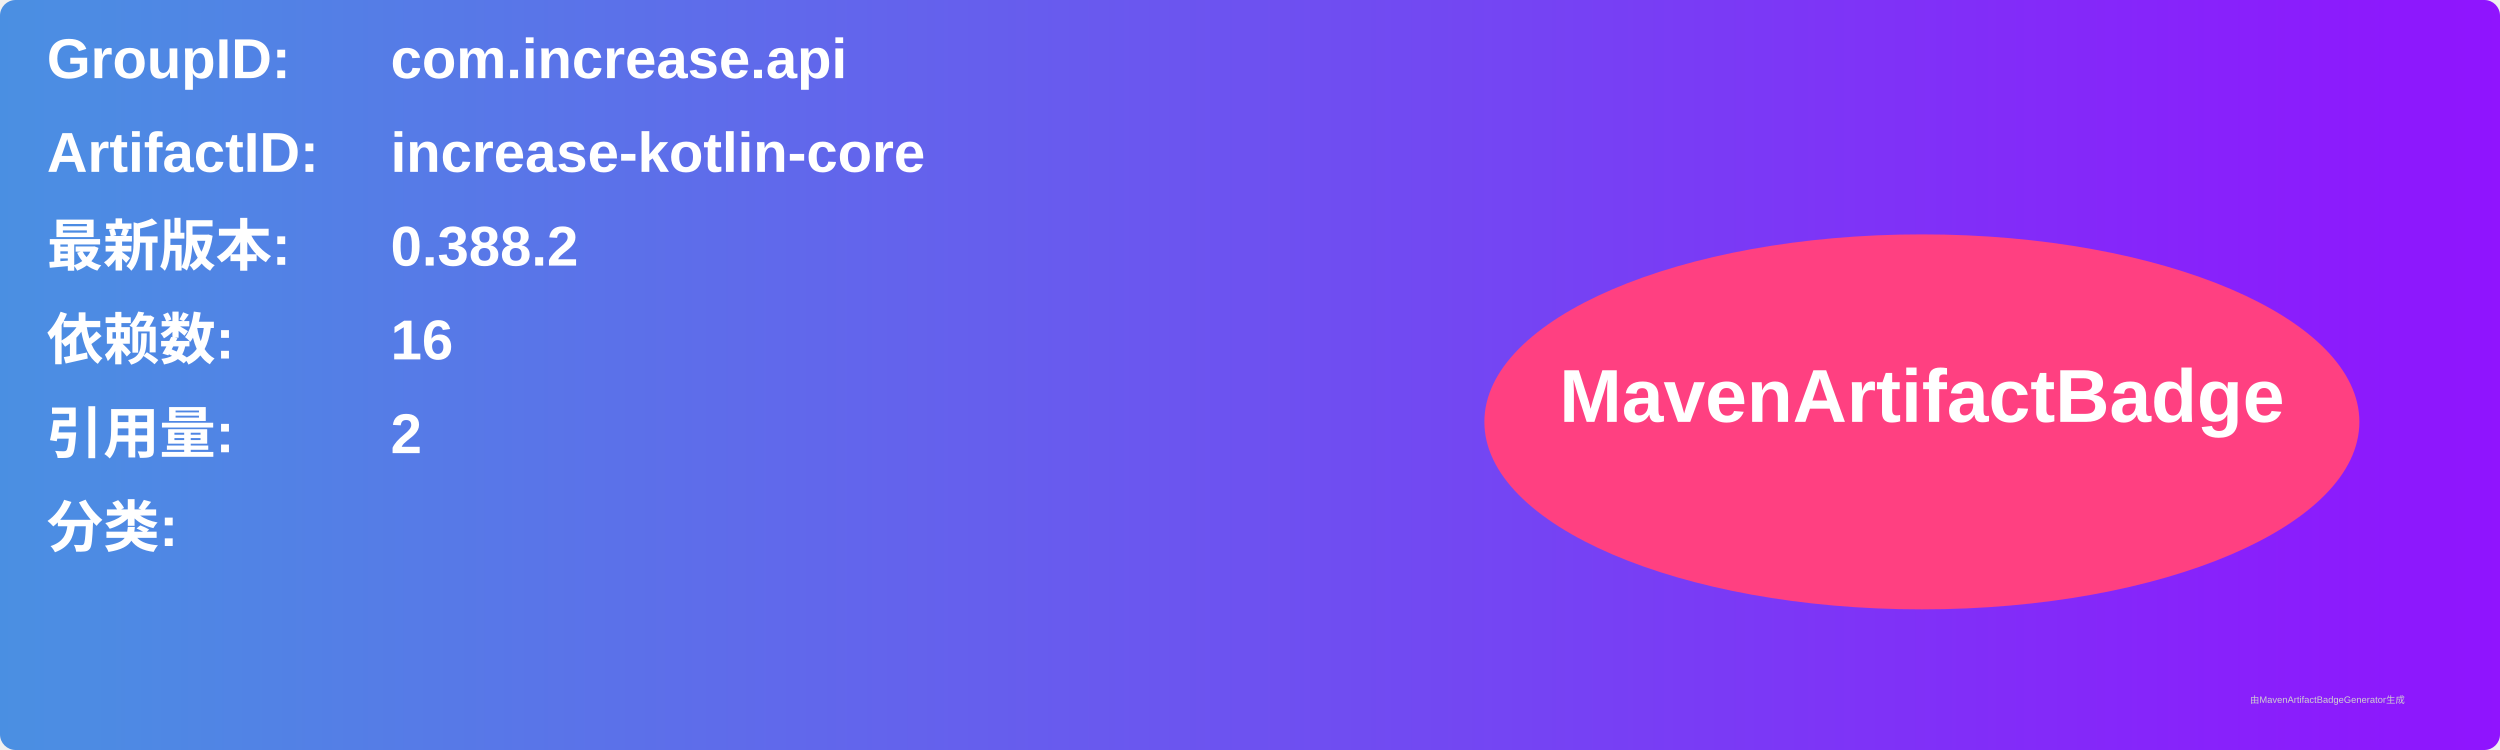
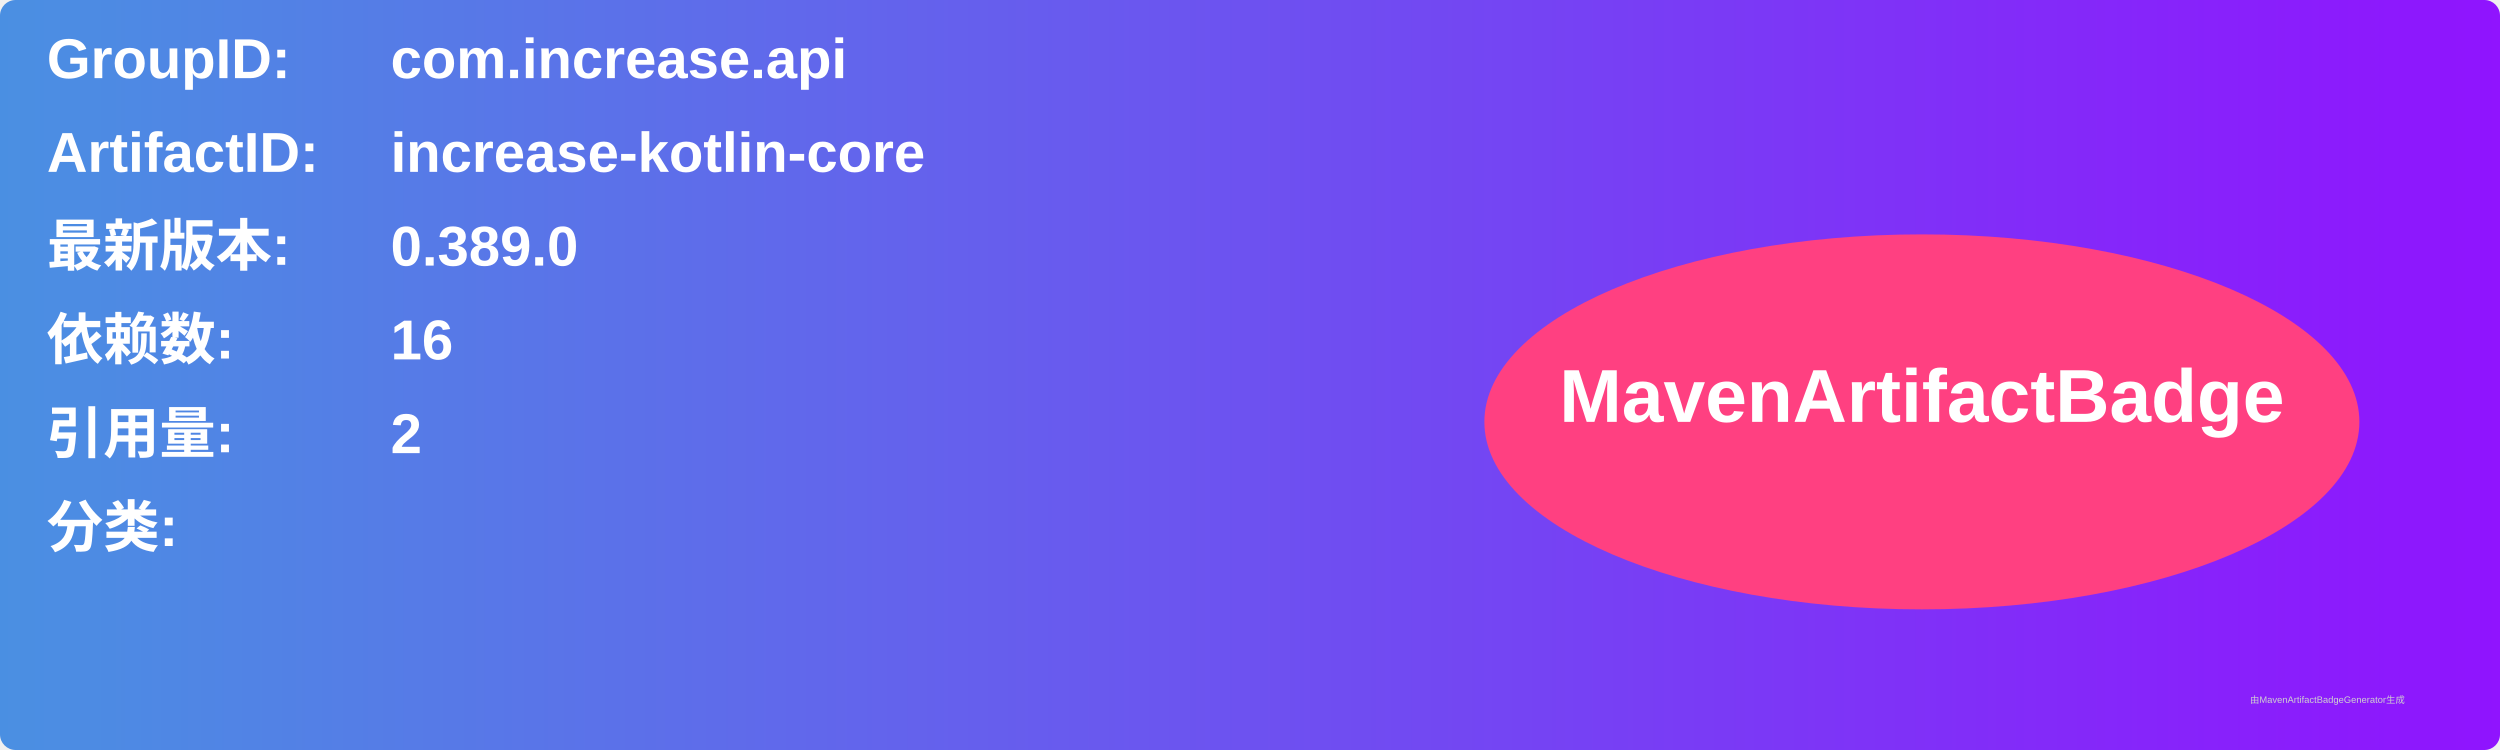
<svg xmlns="http://www.w3.org/2000/svg" width="800" height="240" viewBox="0 0 800 240">
  <linearGradient id="grad" x1="0%" y1="0%" x2="100%" y2="0%">
    <stop offset="0%" stop-color="#4a90e2" />
    <stop offset="100%" stop-color="#9013fe" />
  </linearGradient>
  <rect width="100%" height="100%" rx="5" ry="5" fill="url(#grad)" />
  <g transform="translate(15, 15)">
    <text x="0" y="10" font-family="Arial" font-size="18" fill="white" font-weight="bold" width="260">GroupID:</text>
    <text x="110" y="10" font-family="Arial" font-size="18" fill="white" font-weight="bold" width="460">com.increase.api</text>
    <text x="0" y="40" font-family="Arial" font-size="18" fill="white" font-weight="bold" width="260">ArtifactID:</text>
    <text x="110" y="40" font-family="Arial" font-size="18" fill="white" font-weight="bold" width="460">increase-kotlin-core</text>
    <text x="0" y="70" font-family="Arial" font-size="18" fill="white" font-weight="bold">最新版本:</text>
    <text x="110" y="70" font-family="Arial" font-size="18" fill="white" font-weight="bold">
-       <tspan font-weight="bold">0.388.2</tspan>
+       <tspan font-weight="bold">0.389.0</tspan>
    </text>
    <text x="0" y="100" font-family="Arial" font-size="18" fill="white" font-weight="bold">依赖数: </text>
    <text x="110" y="100" font-family="Arial" font-size="18" fill="white">
      <tspan font-weight="bold">16</tspan>
    </text>
    <text x="0" y="130" font-family="Arial" font-size="18" fill="white" font-weight="bold">引用量: </text>
    <text x="110" y="130" font-family="Arial" font-size="18" fill="white">
      <tspan font-weight="bold">2</tspan>
    </text>
    <text x="0" y="160" font-family="Arial" font-size="18" fill="white" font-weight="bold">分类:</text>
    <text x="10" y="190" font-family="Arial" font-size="10" fill="white">
      <tspan font-weight="bold" />
    </text>
    <ellipse cx="600" cy="120" rx="140" ry="60" fill="#ff4081" />
    <text x="600" y="120" text-anchor="middle" font-family="Arial" font-size="24" fill="white" font-weight="bold">MavenArtifactBadge</text>
  </g>
  <text x="720" y="225" font-family="Arial" font-size="3" fill="#d0d0d0">由MavenArtifactBadgeGenerator生成</text>
</svg>
